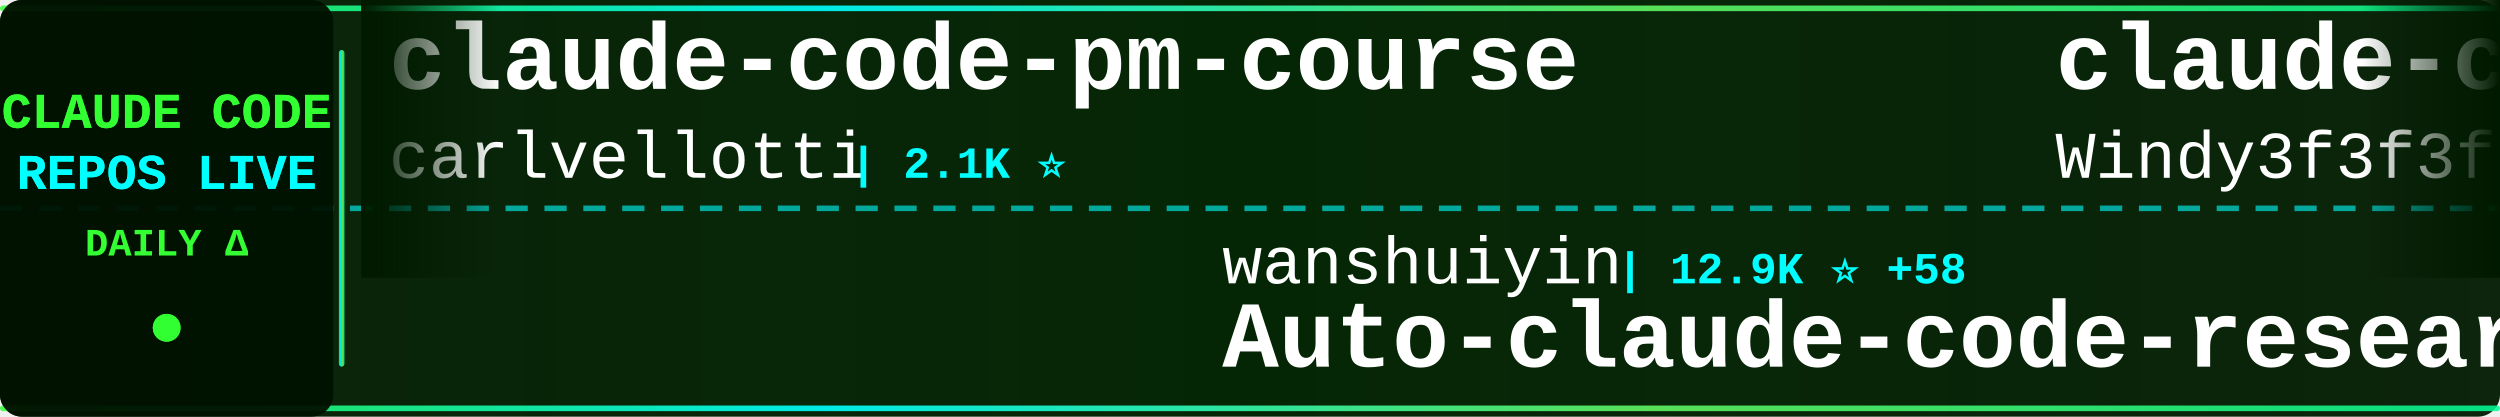
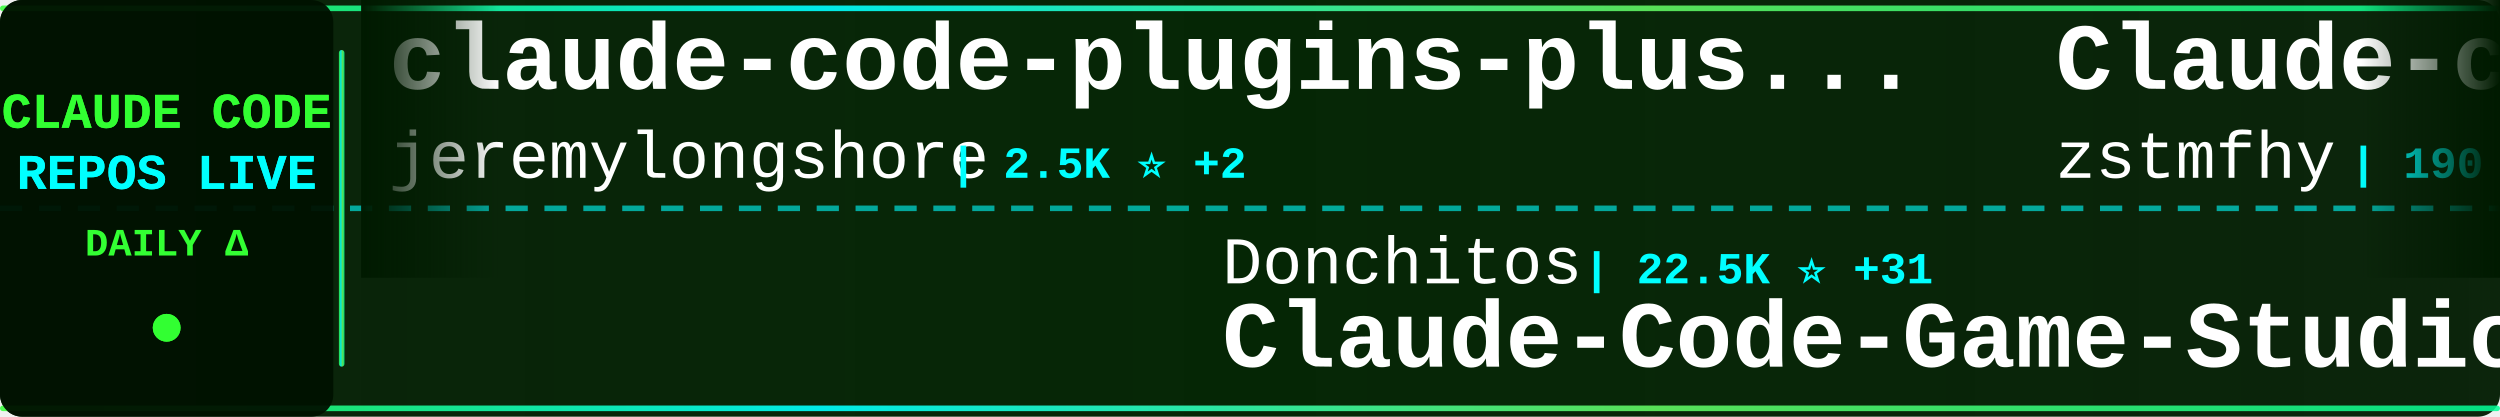
<svg xmlns="http://www.w3.org/2000/svg" width="900" height="150">
  <defs>
    <linearGradient id="tickerBg" x1="0%" y1="0%" x2="100%" y2="0%">
      <stop offset="0%" style="stop-color:#001a00;stop-opacity:0.95" />
      <stop offset="50%" style="stop-color:#002200;stop-opacity:0.98" />
      <stop offset="100%" style="stop-color:#001a00;stop-opacity:0.95" />
    </linearGradient>
    <linearGradient id="borderGrad" x1="0%" y1="0%" x2="100%" y2="0%">
      <stop offset="0%" style="stop-color:#33ff33;stop-opacity:0.85">
        <animate attributeName="stop-opacity" values="0.85;1;0.85" dur="2s" repeatCount="indefinite" />
      </stop>
      <stop offset="33%" style="stop-color:#00ffff;stop-opacity:0.9">
        <animate attributeName="stop-opacity" values="0.9;1;0.9" dur="2.2s" repeatCount="indefinite" />
      </stop>
      <stop offset="66%" style="stop-color:#66ff66;stop-opacity:0.85">
        <animate attributeName="stop-opacity" values="0.85;1;0.85" dur="1.8s" repeatCount="indefinite" />
      </stop>
      <stop offset="100%" style="stop-color:#00ff99;stop-opacity:0.85">
        <animate attributeName="stop-opacity" values="0.85;1;0.85" dur="2s" repeatCount="indefinite" />
      </stop>
    </linearGradient>
    <filter id="textGlow">
      <feGaussianBlur stdDeviation="0.1" result="coloredBlur" />
      <feMerge>
        <feMergeNode in="coloredBlur" />
        <feMergeNode in="SourceGraphic" />
      </feMerge>
    </filter>
    <filter id="metricGlow">
      <feGaussianBlur stdDeviation="0.2" result="coloredBlur" />
      <feMerge>
        <feMergeNode in="coloredBlur" />
        <feMergeNode in="SourceGraphic" />
      </feMerge>
    </filter>
    <linearGradient id="leftFade" x1="0%" y1="0%" x2="100%" y2="0%">
      <stop offset="0%" style="stop-color:#001a00;stop-opacity:1" />
      <stop offset="100%" style="stop-color:#001a00;stop-opacity:0" />
    </linearGradient>
    <linearGradient id="rightFade" x1="0%" y1="0%" x2="100%" y2="0%">
      <stop offset="0%" style="stop-color:#001a00;stop-opacity:0" />
      <stop offset="100%" style="stop-color:#001a00;stop-opacity:1" />
    </linearGradient>
  </defs>
  <rect width="900" height="150" fill="url(#tickerBg)" rx="8" />
  <rect x="0" y="2" width="900" height="2" fill="url(#borderGrad)" rx="1" />
  <rect x="0" y="146" width="900" height="2" fill="url(#borderGrad)" rx="1" />
  <line x1="0" y1="75" x2="900" y2="75" stroke="#00ffff" stroke-width="2" stroke-dasharray="8 6" opacity="0.6" />
  <rect x="0" y="0" width="120" height="150" fill="#001100" opacity="0.95" rx="8" />
  <text x="60" y="46" font-family="'Courier New', monospace" font-size="18" font-weight="bold" fill="#33ff33" text-anchor="middle" filter="url(#textGlow)">
    CLAUDE CODE
  </text>
  <text x="60" y="68" font-family="'Courier New', monospace" font-size="18" font-weight="bold" fill="#00ffff" text-anchor="middle" filter="url(#textGlow)">
    REPOS LIVE
  </text>
  <text x="60" y="92" font-family="'Courier New', monospace" font-size="14" font-weight="bold" fill="#33ff33" text-anchor="middle">
    DAILY Δ
  </text>
  <circle cx="60" cy="118" r="5" fill="#33ff33" filter="url(#metricGlow)">
    <animate attributeName="r" values="4;6;4" dur="1.5s" repeatCount="indefinite" />
    <animate attributeName="opacity" values="0.6;1;0.6" dur="1.5s" repeatCount="indefinite" />
  </circle>
  <rect x="122" y="18" width="2" height="114" fill="url(#borderGrad)" rx="1" />
  <clipPath id="tickerClip">
    <rect x="130" y="0" width="770" height="150" />
  </clipPath>
  <g clip-path="url(#tickerClip)">
    <g id="tickerItems">
      <animateTransform attributeName="transform" attributeType="XML" type="translate" from="0 0" to="-3000 0" dur="54s" repeatCount="indefinite" />
      <g transform="translate(0, 0)">
-         <text x="140" y="32" font-family="'Courier New', monospace" font-size="34" font-weight="bold" fill="#ffffff">claude-code-pm-course</text>
-         <text x="140" y="64" font-family="'Courier New', monospace" font-size="24" font-weight="normal" fill="#ffffff" opacity="1.0">carlvellotti</text>
-         <text x="306" y="64" font-family="'Courier New', monospace" font-size="16" font-weight="bold" fill="#00ffff"> | 2.1K ⭐</text>
+         <text x="140" y="32" font-family="'Courier New', monospace" font-size="34" font-weight="bold" fill="#ffffff">claude-code-plugins-plus...</text>
+         <text x="140" y="64" font-family="'Courier New', monospace" font-size="24" font-weight="normal" fill="#ffffff" opacity="1.0">jeremylongshore</text>
+         <text x="342" y="64" font-family="'Courier New', monospace" font-size="16" font-weight="bold" fill="#00ffff"> | 2.5K ⭐ +2</text>
      </g>
      <g transform="translate(300, 0)">
-         <text x="140" y="102" font-family="'Courier New', monospace" font-size="24" font-weight="normal" fill="#ffffff" opacity="1.0">wanshuiyin</text>
-         <text x="282" y="102" font-family="'Courier New', monospace" font-size="16" font-weight="bold" fill="#00ffff"> | 12.9K ⭐ +58</text>
-         <text x="140" y="132" font-family="'Courier New', monospace" font-size="34" font-weight="bold" fill="#ffffff">Auto-claude-code-researc...</text>
+         <text x="140" y="102" font-family="'Courier New', monospace" font-size="24" font-weight="normal" fill="#ffffff" opacity="1.0">Donchitos</text>
+         <text x="270" y="102" font-family="'Courier New', monospace" font-size="16" font-weight="bold" fill="#00ffff"> | 22.5K ⭐ +31</text>
+         <text x="140" y="132" font-family="'Courier New', monospace" font-size="34" font-weight="bold" fill="#ffffff">Claude-Code-Game-Studios</text>
      </g>
      <g transform="translate(600, 0)">
-         <text x="140" y="32" font-family="'Courier New', monospace" font-size="34" font-weight="bold" fill="#ffffff">claude-code-from-scratch</text>
-         <text x="140" y="64" font-family="'Courier New', monospace" font-size="24" font-weight="normal" fill="#ffffff" opacity="1.0">Windy3f3f3f3f</text>
-         <text x="318" y="64" font-family="'Courier New', monospace" font-size="16" font-weight="bold" fill="#00ffff"> | 2.0K ⭐ +169</text>
+         <text x="140" y="32" font-family="'Courier New', monospace" font-size="34" font-weight="bold" fill="#ffffff">Claude-code</text>
+         <text x="140" y="64" font-family="'Courier New', monospace" font-size="24" font-weight="normal" fill="#ffffff" opacity="1.0">zstmfhy</text>
+         <text x="246" y="64" font-family="'Courier New', monospace" font-size="16" font-weight="bold" fill="#00ffff"> | 190 ⭐</text>
      </g>
      <g transform="translate(900, 0)">
-         <text x="140" y="102" font-family="'Courier New', monospace" font-size="24" font-weight="normal" fill="#ffffff" opacity="1.0">Hyper66666</text>
-         <text x="282" y="102" font-family="'Courier New', monospace" font-size="16" font-weight="bold" fill="#00ffff"> | 216 ⭐</text>
-         <text x="140" y="132" font-family="'Courier New', monospace" font-size="34" font-weight="bold" fill="#ffffff">claude-code-sourcemap</text>
+         <text x="140" y="102" font-family="'Courier New', monospace" font-size="24" font-weight="normal" fill="#ffffff" opacity="1.0">nicedreamzapp</text>
+         <text x="318" y="102" font-family="'Courier New', monospace" font-size="16" font-weight="bold" fill="#00ffff"> | 2.9K ⭐ +9</text>
+         <text x="140" y="132" font-family="'Courier New', monospace" font-size="34" font-weight="bold" fill="#ffffff">claude-code-local</text>
      </g>
      <g transform="translate(1200, 0)">
-         <text x="140" y="32" font-family="'Courier New', monospace" font-size="34" font-weight="bold" fill="#ffffff">claude-code-hub</text>
-         <text x="140" y="64" font-family="'Courier New', monospace" font-size="24" font-weight="normal" fill="#ffffff" opacity="1.0">ding113</text>
-         <text x="246" y="64" font-family="'Courier New', monospace" font-size="16" font-weight="bold" fill="#00ffff"> | 3.2K ⭐ +14</text>
+         <text x="140" y="32" font-family="'Courier New', monospace" font-size="34" font-weight="bold" fill="#ffffff">claude-code-webui</text>
+         <text x="140" y="64" font-family="'Courier New', monospace" font-size="24" font-weight="normal" fill="#ffffff" opacity="1.0">sugyan</text>
+         <text x="234" y="64" font-family="'Courier New', monospace" font-size="16" font-weight="bold" fill="#00ffff"> | 1.1K ⭐</text>
      </g>
      <g transform="translate(1500, 0)">
-         <text x="140" y="102" font-family="'Courier New', monospace" font-size="24" font-weight="normal" fill="#ffffff" opacity="1.0">diet103</text>
-         <text x="246" y="102" font-family="'Courier New', monospace" font-size="16" font-weight="bold" fill="#00ffff"> | 9.7K ⭐ +3</text>
-         <text x="140" y="132" font-family="'Courier New', monospace" font-size="34" font-weight="bold" fill="#ffffff">claude-code-infrastructu...</text>
+         <text x="140" y="102" font-family="'Courier New', monospace" font-size="24" font-weight="normal" fill="#ffffff" opacity="1.0">fuergaosi233</text>
+         <text x="306" y="102" font-family="'Courier New', monospace" font-size="16" font-weight="bold" fill="#00ffff"> | 2.7K ⭐ +1</text>
+         <text x="140" y="132" font-family="'Courier New', monospace" font-size="34" font-weight="bold" fill="#ffffff">claude-code-proxy</text>
      </g>
      <g transform="translate(1800, 0)">
-         <text x="140" y="32" font-family="'Courier New', monospace" font-size="34" font-weight="bold" fill="#ffffff">claude-code-guide</text>
-         <text x="140" y="64" font-family="'Courier New', monospace" font-size="24" font-weight="normal" fill="#ffffff" opacity="1.0">zebbern</text>
-         <text x="246" y="64" font-family="'Courier New', monospace" font-size="16" font-weight="bold" fill="#00ffff"> | 4.4K ⭐ +4</text>
+         <text x="140" y="32" font-family="'Courier New', monospace" font-size="34" font-weight="bold" fill="#ffffff">claude-code-source</text>
+         <text x="140" y="64" font-family="'Courier New', monospace" font-size="24" font-weight="normal" fill="#ffffff" opacity="1.0">JrCx7scC</text>
+         <text x="258" y="64" font-family="'Courier New', monospace" font-size="16" font-weight="bold" fill="#00ffff"> | 371 ⭐</text>
      </g>
      <g transform="translate(2100, 0)">
-         <text x="140" y="102" font-family="'Courier New', monospace" font-size="24" font-weight="normal" fill="#ffffff" opacity="1.0">ChinaSiro</text>
-         <text x="270" y="102" font-family="'Courier New', monospace" font-size="16" font-weight="bold" fill="#00ffff"> | 9.5K ⭐ +9</text>
-         <text x="140" y="132" font-family="'Courier New', monospace" font-size="34" font-weight="bold" fill="#ffffff">claude-code-sourcemap</text>
+         <text x="140" y="102" font-family="'Courier New', monospace" font-size="24" font-weight="normal" fill="#ffffff" opacity="1.0">feiskyer</text>
+         <text x="258" y="102" font-family="'Courier New', monospace" font-size="16" font-weight="bold" fill="#00ffff"> | 1.6K ⭐ +1</text>
+         <text x="140" y="132" font-family="'Courier New', monospace" font-size="34" font-weight="bold" fill="#ffffff">claude-code-settings</text>
      </g>
      <g transform="translate(2400, 0)">
-         <text x="140" y="32" font-family="'Courier New', monospace" font-size="34" font-weight="bold" fill="#ffffff">claude-code-cli</text>
-         <text x="140" y="64" font-family="'Courier New', monospace" font-size="24" font-weight="normal" fill="#ffffff" opacity="1.0">huangserva</text>
-         <text x="282" y="64" font-family="'Courier New', monospace" font-size="16" font-weight="bold" fill="#00ffff"> | 615 ⭐ +2</text>
+         <text x="140" y="32" font-family="'Courier New', monospace" font-size="34" font-weight="bold" fill="#ffffff">collection-claude-code-s...</text>
+         <text x="140" y="64" font-family="'Courier New', monospace" font-size="24" font-weight="normal" fill="#ffffff" opacity="1.0">chauncygu</text>
+         <text x="270" y="64" font-family="'Courier New', monospace" font-size="16" font-weight="bold" fill="#00ffff"> | 2.7K ⭐ +7</text>
      </g>
      <g transform="translate(2700, 0)">
-         <text x="140" y="102" font-family="'Courier New', monospace" font-size="24" font-weight="normal" fill="#ffffff" opacity="1.0">jeremylongshore</text>
-         <text x="342" y="102" font-family="'Courier New', monospace" font-size="16" font-weight="bold" fill="#00ffff"> | 2.5K ⭐ +2</text>
-         <text x="140" y="132" font-family="'Courier New', monospace" font-size="34" font-weight="bold" fill="#ffffff">claude-code-plugins-plus...</text>
+         <text x="140" y="102" font-family="'Courier New', monospace" font-size="24" font-weight="normal" fill="#ffffff" opacity="1.0">KPR111</text>
+         <text x="234" y="102" font-family="'Courier New', monospace" font-size="16" font-weight="bold" fill="#00ffff"> | 18 ⭐</text>
+         <text x="140" y="132" font-family="'Courier New', monospace" font-size="34" font-weight="bold" fill="#ffffff">Claude-Code</text>
      </g>
      <g transform="translate(3000, 0)">
-         <text x="140" y="32" font-family="'Courier New', monospace" font-size="34" font-weight="bold" fill="#ffffff">claude-code-pm-course</text>
-         <text x="140" y="64" font-family="'Courier New', monospace" font-size="24" font-weight="normal" fill="#ffffff" opacity="1.0">carlvellotti</text>
-         <text x="306" y="64" font-family="'Courier New', monospace" font-size="16" font-weight="bold" fill="#00ffff"> | 2.1K ⭐</text>
+         <text x="140" y="32" font-family="'Courier New', monospace" font-size="34" font-weight="bold" fill="#ffffff">claude-code-plugins-plus...</text>
+         <text x="140" y="64" font-family="'Courier New', monospace" font-size="24" font-weight="normal" fill="#ffffff" opacity="1.0">jeremylongshore</text>
+         <text x="342" y="64" font-family="'Courier New', monospace" font-size="16" font-weight="bold" fill="#00ffff"> | 2.5K ⭐ +2</text>
      </g>
      <g transform="translate(3300, 0)">
-         <text x="140" y="102" font-family="'Courier New', monospace" font-size="24" font-weight="normal" fill="#ffffff" opacity="1.0">wanshuiyin</text>
-         <text x="282" y="102" font-family="'Courier New', monospace" font-size="16" font-weight="bold" fill="#00ffff"> | 12.9K ⭐ +58</text>
-         <text x="140" y="132" font-family="'Courier New', monospace" font-size="34" font-weight="bold" fill="#ffffff">Auto-claude-code-researc...</text>
+         <text x="140" y="102" font-family="'Courier New', monospace" font-size="24" font-weight="normal" fill="#ffffff" opacity="1.0">Donchitos</text>
+         <text x="270" y="102" font-family="'Courier New', monospace" font-size="16" font-weight="bold" fill="#00ffff"> | 22.5K ⭐ +31</text>
+         <text x="140" y="132" font-family="'Courier New', monospace" font-size="34" font-weight="bold" fill="#ffffff">Claude-Code-Game-Studios</text>
      </g>
      <g transform="translate(3600, 0)">
-         <text x="140" y="32" font-family="'Courier New', monospace" font-size="34" font-weight="bold" fill="#ffffff">claude-code-from-scratch</text>
-         <text x="140" y="64" font-family="'Courier New', monospace" font-size="24" font-weight="normal" fill="#ffffff" opacity="1.0">Windy3f3f3f3f</text>
-         <text x="318" y="64" font-family="'Courier New', monospace" font-size="16" font-weight="bold" fill="#00ffff"> | 2.0K ⭐ +169</text>
+         <text x="140" y="32" font-family="'Courier New', monospace" font-size="34" font-weight="bold" fill="#ffffff">Claude-code</text>
+         <text x="140" y="64" font-family="'Courier New', monospace" font-size="24" font-weight="normal" fill="#ffffff" opacity="1.0">zstmfhy</text>
+         <text x="246" y="64" font-family="'Courier New', monospace" font-size="16" font-weight="bold" fill="#00ffff"> | 190 ⭐</text>
      </g>
      <g transform="translate(3900, 0)">
-         <text x="140" y="102" font-family="'Courier New', monospace" font-size="24" font-weight="normal" fill="#ffffff" opacity="1.0">Hyper66666</text>
-         <text x="282" y="102" font-family="'Courier New', monospace" font-size="16" font-weight="bold" fill="#00ffff"> | 216 ⭐</text>
-         <text x="140" y="132" font-family="'Courier New', monospace" font-size="34" font-weight="bold" fill="#ffffff">claude-code-sourcemap</text>
+         <text x="140" y="102" font-family="'Courier New', monospace" font-size="24" font-weight="normal" fill="#ffffff" opacity="1.0">nicedreamzapp</text>
+         <text x="318" y="102" font-family="'Courier New', monospace" font-size="16" font-weight="bold" fill="#00ffff"> | 2.9K ⭐ +9</text>
+         <text x="140" y="132" font-family="'Courier New', monospace" font-size="34" font-weight="bold" fill="#ffffff">claude-code-local</text>
      </g>
    </g>
  </g>
  <rect x="130" y="0" width="50" height="100" fill="url(#leftFade)" />
  <rect x="850" y="0" width="50" height="100" fill="url(#rightFade)" />
</svg>
